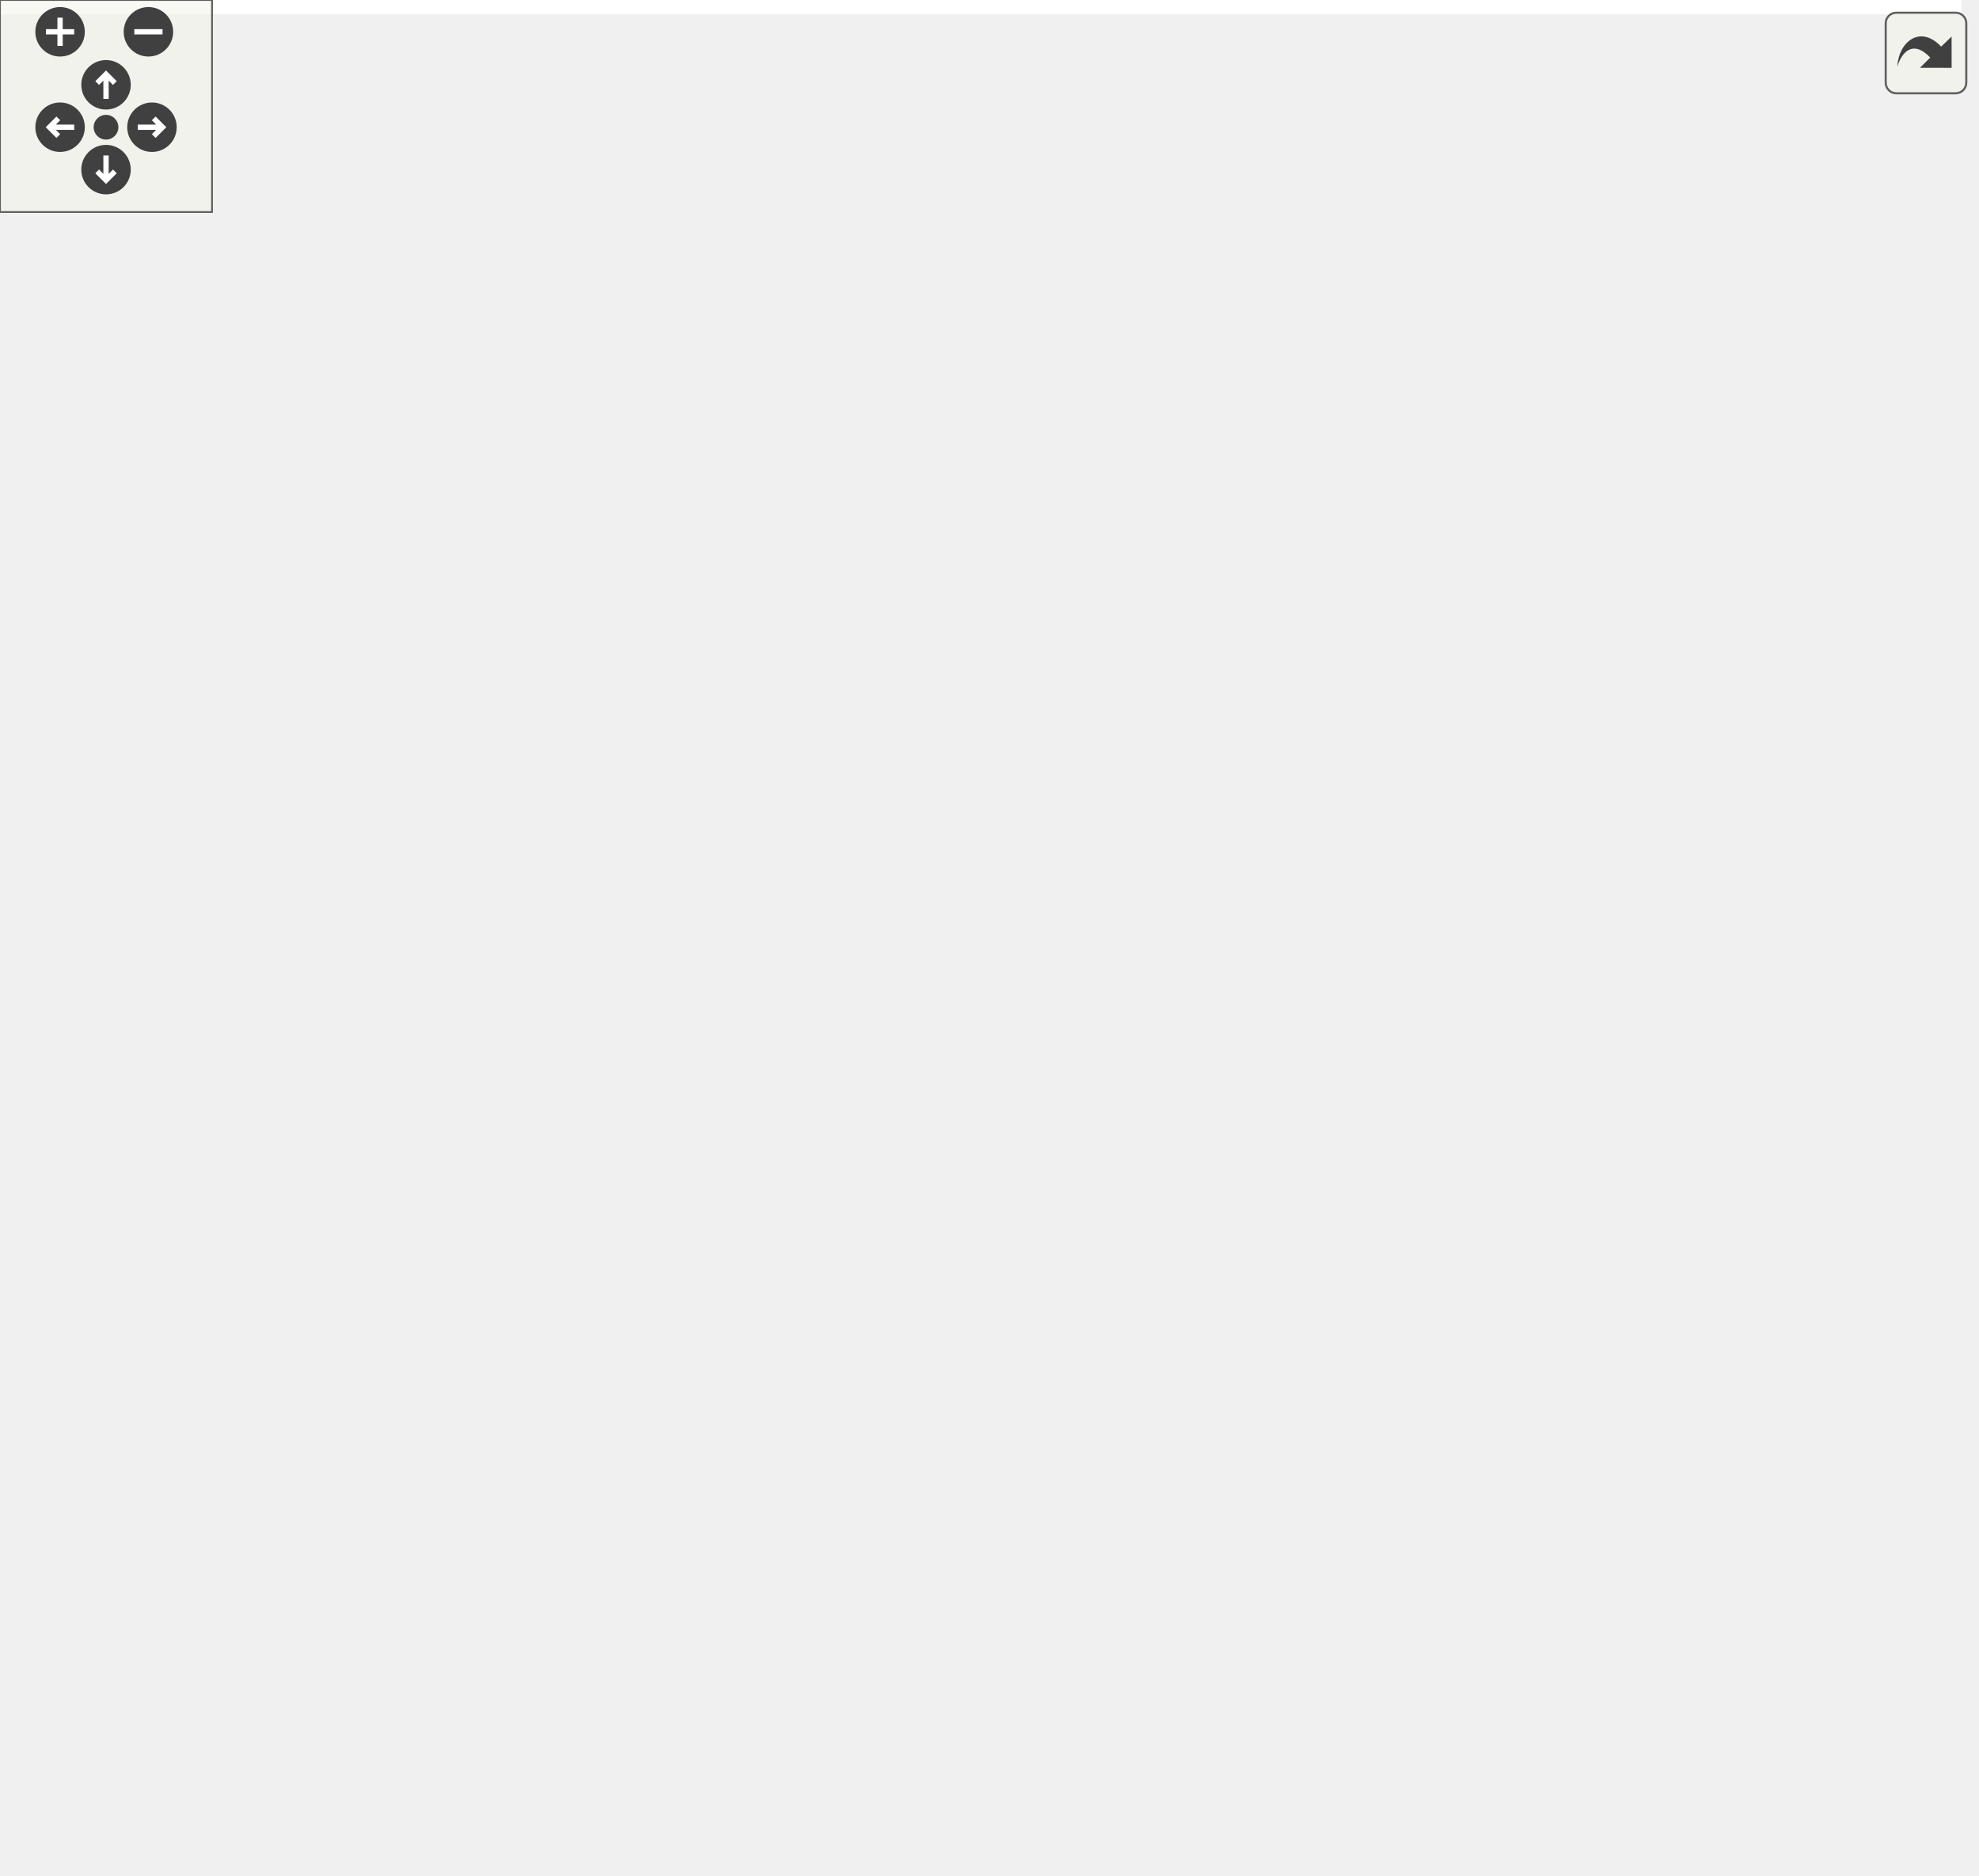
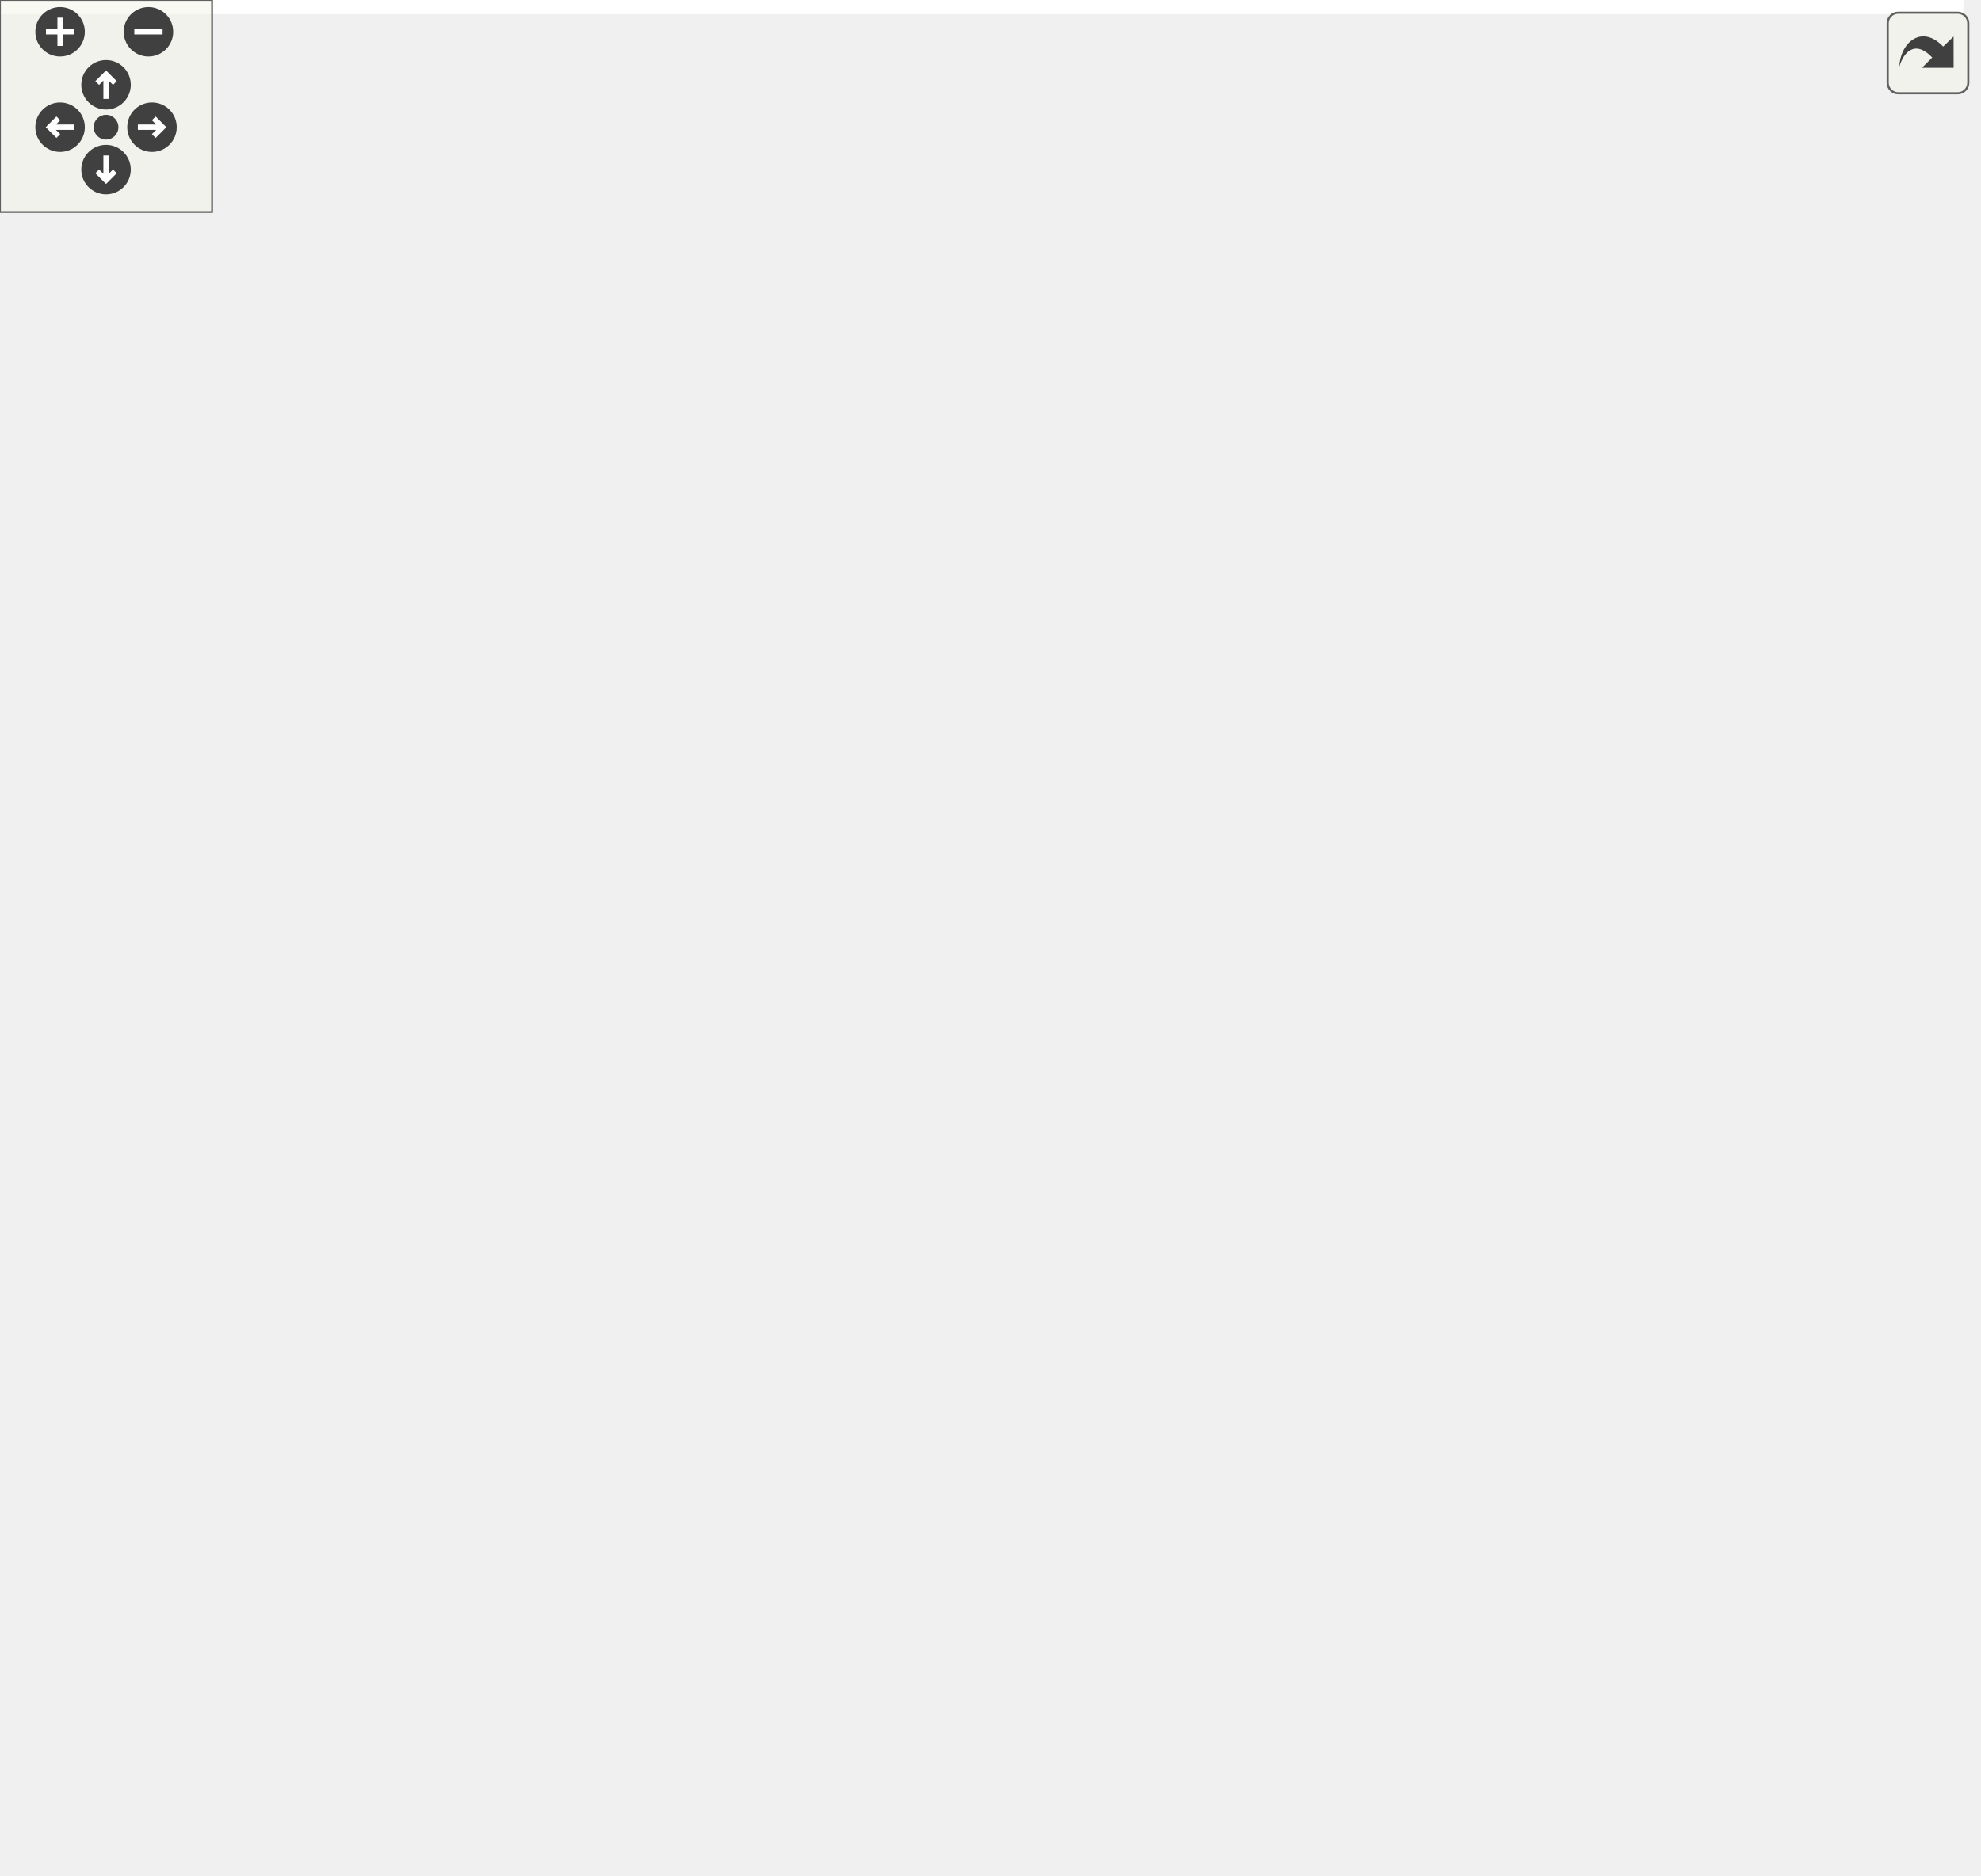
<svg xmlns="http://www.w3.org/2000/svg" xmlns:xlink="http://www.w3.org/1999/xlink" id="main" version="1.1" xml:space="preserve">
  <style type="text/css">
.edge:hover path { stroke: red; }
.edge:hover polygon { stroke: red; fill: red; }
</style>
  <defs>
    <circle id="rim" cx="0" cy="0" r="7" />
    <circle id="rim2" cx="0" cy="0" r="3.5" />
    <g id="zoomPlus">
      <use xlink:href="#rim" fill="#404040">
        <set attributeName="fill" to="#808080" begin="zoomplus.mouseover" end="zoomplus.mouseout" />
      </use>
      <path d="M-4,0h8M0,-4v8" fill="none" stroke="white" stroke-width="1.5" pointer-events="none" />
    </g>
    <g id="zoomMin">
      <use xlink:href="#rim" fill="#404040">
        <set attributeName="fill" to="#808080" begin="zoomminus.mouseover" end="zoomminus.mouseout" />
      </use>
      <path d="M-4,0h8" fill="none" stroke="white" stroke-width="1.5" pointer-events="none" />
    </g>
    <g id="dirArrow">
      <path fill="none" stroke="white" stroke-width="1.5" d="M0,-3.0v7 M-2.5,-0.5L0,-3.0L2.5,-0.5" />
    </g>
    <g id="resetDef">
      <use xlink:href="#rim2" fill="#404040">
        <set attributeName="fill" to="#808080" begin="reset.mouseover" end="reset.mouseout" />
      </use>
    </g>
  </defs>
  <svg id="graph" class="graph">
    <g id="viewport">
-       <polygon fill="white" stroke="transparent" points="-4,4 -4,-470 555,-470 555,4 -4,4" />
+       <polygon fill="white" stroke="transparent" points="-4,4 -4,-470 555.5,-470 555.5,4 -4,4" />
      <g id="node1" class="node">
        <g id="a_node1">
          <a xlink:title=" ">
-             <polygon fill="#bfbfbf" stroke="black" points="398,-435.5 398,-465.5 535,-465.5 535,-435.5 398,-435.5" />
-             <text text-anchor="start" x="406" y="-453.5" font-family="Helvetica,sans-Serif" font-size="10.00">include/network_butcher</text>
-             <text text-anchor="middle" x="466.5" y="-442.5" font-family="Helvetica,sans-Serif" font-size="10.00">/APSC/Factory.h</text>
+             <polygon fill="#bfbfbf" stroke="black" points="400.5,-435.5 400.5,-465.5 537.5,-465.5 537.5,-435.5 400.5,-435.5" />
+             <text text-anchor="start" x="408.5" y="-453.5" font-family="Helvetica,sans-Serif" font-size="10.00">include/network_butcher</text>
+             <text text-anchor="middle" x="469" y="-442.5" font-family="Helvetica,sans-Serif" font-size="10.00">/APSC/Factory.h</text>
          </a>
        </g>
      </g>
      <g id="node2" class="node">
        <g id="a_node2">
          <a xlink:href="kfinder__factory_8h.html" target="_top" xlink:title=" ">
-             <polygon fill="white" stroke="black" points="398,-357.5 398,-398.5 535,-398.5 535,-357.5 398,-357.5" />
-             <text text-anchor="start" x="406" y="-386.5" font-family="Helvetica,sans-Serif" font-size="10.00">include/network_butcher</text>
-             <text text-anchor="start" x="406" y="-375.5" font-family="Helvetica,sans-Serif" font-size="10.00">/K-shortest_path/kfinder</text>
-             <text text-anchor="middle" x="466.5" y="-364.5" font-family="Helvetica,sans-Serif" font-size="10.00">_factory.h</text>
+             <polygon fill="white" stroke="black" points="400.5,-357.5 400.5,-398.5 537.5,-398.5 537.5,-357.5 400.5,-357.5" />
+             <text text-anchor="start" x="408.5" y="-386.5" font-family="Helvetica,sans-Serif" font-size="10.00">include/network_butcher</text>
+             <text text-anchor="start" x="408.5" y="-375.5" font-family="Helvetica,sans-Serif" font-size="10.00">/K-shortest_path/kfinder</text>
+             <text text-anchor="middle" x="469" y="-364.5" font-family="Helvetica,sans-Serif" font-size="10.00">_factory.h</text>
          </a>
        </g>
      </g>
      <g id="edge1" class="edge">
-         <path fill="none" stroke="midnightblue" d="M466.5,-424.98C466.5,-416.35 466.5,-406.76 466.5,-398.59" />
-         <polygon fill="midnightblue" stroke="midnightblue" points="463,-425.23 466.5,-435.23 470,-425.23 463,-425.23" />
+         <path fill="none" stroke="midnightblue" d="M469,-424.98C469,-416.35 469,-406.76 469,-398.59" />
+         <polygon fill="midnightblue" stroke="midnightblue" points="465.5,-425.23 469,-435.23 472.5,-425.23 465.5,-425.23" />
      </g>
      <g id="node3" class="node">
        <g id="a_node3">
          <a xlink:href="butcher_8h.html" target="_top" xlink:title=" ">
-             <polygon fill="white" stroke="black" points="350,-290.5 350,-320.5 487,-320.5 487,-290.5 350,-290.5" />
-             <text text-anchor="start" x="358" y="-308.5" font-family="Helvetica,sans-Serif" font-size="10.00">include/network_butcher</text>
-             <text text-anchor="middle" x="418.5" y="-297.5" font-family="Helvetica,sans-Serif" font-size="10.00">/Butcher/butcher.h</text>
+             <polygon fill="white" stroke="black" points="352.5,-290.5 352.5,-320.5 489.5,-320.5 489.5,-290.5 352.5,-290.5" />
+             <text text-anchor="start" x="360.5" y="-308.5" font-family="Helvetica,sans-Serif" font-size="10.00">include/network_butcher</text>
+             <text text-anchor="middle" x="421" y="-297.5" font-family="Helvetica,sans-Serif" font-size="10.00">/Butcher/butcher.h</text>
          </a>
        </g>
      </g>
      <g id="edge2" class="edge">
-         <path fill="none" stroke="midnightblue" d="M447.33,-348.85C440.81,-339.26 433.78,-328.94 428.3,-320.89" />
-         <polygon fill="midnightblue" stroke="midnightblue" points="444.61,-351.07 453.13,-357.36 450.39,-347.13 444.61,-351.07" />
+         <path fill="none" stroke="midnightblue" d="M449.83,-348.85C443.31,-339.26 436.28,-328.94 430.8,-320.89" />
+         <polygon fill="midnightblue" stroke="midnightblue" points="447.11,-351.07 455.63,-357.36 452.89,-347.13 447.11,-351.07" />
      </g>
      <g id="node7" class="node">
        <g id="a_node7">
          <a xlink:href="network__butcher_8h.html" target="_top" xlink:title=" ">
-             <polygon fill="white" stroke="black" points="414,-0.5 414,-30.5 551,-30.5 551,-0.5 414,-0.5" />
-             <text text-anchor="start" x="422" y="-18.5" font-family="Helvetica,sans-Serif" font-size="10.00">include/network_butcher</text>
-             <text text-anchor="middle" x="482.5" y="-7.5" font-family="Helvetica,sans-Serif" font-size="10.00">/network_butcher.h</text>
+             <polygon fill="white" stroke="black" points="414.5,-0.5 414.5,-30.5 551.5,-30.5 551.5,-0.5 414.5,-0.5" />
+             <text text-anchor="start" x="422.5" y="-18.5" font-family="Helvetica,sans-Serif" font-size="10.00">include/network_butcher</text>
+             <text text-anchor="middle" x="483" y="-7.5" font-family="Helvetica,sans-Serif" font-size="10.00">/network_butcher.h</text>
          </a>
        </g>
      </g>
      <g id="edge15" class="edge">
-         <path fill="none" stroke="midnightblue" d="M490.86,-349.43C512.42,-322.11 540.5,-278.08 540.5,-234 540.5,-234 540.5,-234 540.5,-154 540.5,-105.55 509.55,-54.52 492.87,-30.52" />
-         <polygon fill="midnightblue" stroke="midnightblue" points="488.01,-347.39 484.41,-357.35 493.44,-351.81 488.01,-347.39" />
+         <path fill="none" stroke="midnightblue" d="M492.37,-349.27C513.06,-321.83 540,-277.71 540,-234 540,-234 540,-234 540,-154 540,-105.68 509.59,-54.58 493.19,-30.55" />
+         <polygon fill="midnightblue" stroke="midnightblue" points="489.56,-347.18 486.19,-357.23 495.09,-351.48 489.56,-347.18" />
      </g>
      <g id="node4" class="node">
        <g id="a_node4">
-           <a xlink:href="onnx__importer__helpers_8h.html" target="_top" xlink:title=" ">
-             <polygon fill="white" stroke="black" points="312.5,-212.5 312.5,-253.5 474.5,-253.5 474.5,-212.5 312.5,-212.5" />
-             <text text-anchor="start" x="320.5" y="-241.5" font-family="Helvetica,sans-Serif" font-size="10.00">include/network_butcher</text>
-             <text text-anchor="start" x="320.5" y="-230.5" font-family="Helvetica,sans-Serif" font-size="10.00">/IO_Interaction/onnx_importer</text>
-             <text text-anchor="middle" x="393.5" y="-219.5" font-family="Helvetica,sans-Serif" font-size="10.00">_helpers.h</text>
+           <a xlink:href="onnx__model__reconstructor__helpers_8h.html" target="_top" xlink:title=" ">
+             <polygon fill="white" stroke="black" points="322.5,-212.5 322.5,-253.5 473.5,-253.5 473.5,-212.5 322.5,-212.5" />
+             <text text-anchor="start" x="330.5" y="-241.5" font-family="Helvetica,sans-Serif" font-size="10.00">include/network_butcher</text>
+             <text text-anchor="start" x="330.5" y="-230.5" font-family="Helvetica,sans-Serif" font-size="10.00">/IO_Interaction/onnx_model</text>
+             <text text-anchor="middle" x="398" y="-219.5" font-family="Helvetica,sans-Serif" font-size="10.00">_reconstructor_helpers.h</text>
          </a>
        </g>
      </g>
      <g id="edge3" class="edge">
-         <path fill="none" stroke="midnightblue" d="M410.01,-280.56C406.89,-271.77 403.41,-261.94 400.45,-253.59" />
-         <polygon fill="midnightblue" stroke="midnightblue" points="406.8,-281.98 413.44,-290.23 413.4,-279.64 406.8,-281.98" />
+         <path fill="none" stroke="midnightblue" d="M413.19,-280.56C410.32,-271.77 407.12,-261.94 404.39,-253.59" />
+         <polygon fill="midnightblue" stroke="midnightblue" points="409.92,-281.81 416.35,-290.23 416.57,-279.64 409.92,-281.81" />
      </g>
      <g id="edge14" class="edge">
-         <path fill="none" stroke="midnightblue" d="M455.45,-284.72C466.55,-276.76 477.39,-266.48 483.5,-254 521.11,-177.15 497.09,-68.85 486.64,-30.57" />
-         <polygon fill="midnightblue" stroke="midnightblue" points="453.37,-281.9 446.98,-290.35 457.25,-287.72 453.37,-281.9" />
+         <path fill="none" stroke="midnightblue" d="M456.08,-284.54C466.74,-276.54 477.17,-266.27 483,-254 519.72,-176.72 496.91,-68.69 486.95,-30.52" />
+         <polygon fill="midnightblue" stroke="midnightblue" points="453.77,-281.88 447.56,-290.47 457.77,-287.63 453.77,-281.88" />
      </g>
      <g id="node11" class="node">
        <g id="a_node11">
-           <a xlink:href="onnx__model__reconstructor__helpers_8h.html" target="_top" xlink:title=" ">
-             <polygon fill="white" stroke="black" points="143,-212.5 143,-253.5 294,-253.5 294,-212.5 143,-212.5" />
-             <text text-anchor="start" x="151" y="-241.5" font-family="Helvetica,sans-Serif" font-size="10.00">include/network_butcher</text>
-             <text text-anchor="start" x="151" y="-230.5" font-family="Helvetica,sans-Serif" font-size="10.00">/IO_Interaction/onnx_model</text>
-             <text text-anchor="middle" x="218.5" y="-219.5" font-family="Helvetica,sans-Serif" font-size="10.00">_reconstructor_helpers.h</text>
+           <a xlink:href="onnx__importer__helpers_8h.html" target="_top" xlink:title=" ">
+             <polygon fill="white" stroke="black" points="142,-212.5 142,-253.5 304,-253.5 304,-212.5 142,-212.5" />
+             <text text-anchor="start" x="150" y="-241.5" font-family="Helvetica,sans-Serif" font-size="10.00">include/network_butcher</text>
+             <text text-anchor="start" x="150" y="-230.5" font-family="Helvetica,sans-Serif" font-size="10.00">/IO_Interaction/onnx_importer</text>
+             <text text-anchor="middle" x="223" y="-219.5" font-family="Helvetica,sans-Serif" font-size="10.00">_helpers.h</text>
          </a>
        </g>
      </g>
      <g id="edge11" class="edge">
-         <path fill="none" stroke="midnightblue" d="M369.04,-287.07C340.2,-276.9 303.76,-264.05 273.95,-253.55" />
-         <polygon fill="midnightblue" stroke="midnightblue" points="367.91,-290.38 378.51,-290.4 370.24,-283.78 367.91,-290.38" />
+         <path fill="none" stroke="midnightblue" d="M371.66,-286.93C343.17,-276.79 307.28,-264.01 277.9,-253.55" />
+         <polygon fill="midnightblue" stroke="midnightblue" points="370.81,-290.35 381.41,-290.4 373.16,-283.75 370.81,-290.35" />
      </g>
      <g id="node5" class="node">
        <g id="a_node5">
          <a xlink:href="io__manager_8h.html" target="_top" xlink:title=" ">
-             <polygon fill="white" stroke="black" points="167,-140 167,-170 304,-170 304,-140 167,-140" />
-             <text text-anchor="start" x="175" y="-158" font-family="Helvetica,sans-Serif" font-size="10.00">include/network_butcher</text>
-             <text text-anchor="middle" x="235.5" y="-147" font-family="Helvetica,sans-Serif" font-size="10.00">/io_manager.h</text>
+             <polygon fill="white" stroke="black" points="170.5,-140 170.5,-170 307.5,-170 307.5,-140 170.5,-140" />
+             <text text-anchor="start" x="178.5" y="-158" font-family="Helvetica,sans-Serif" font-size="10.00">include/network_butcher</text>
+             <text text-anchor="middle" x="239" y="-147" font-family="Helvetica,sans-Serif" font-size="10.00">/io_manager.h</text>
          </a>
        </g>
      </g>
      <g id="edge4" class="edge">
-         <path fill="none" stroke="midnightblue" d="M343.54,-207.97C317.73,-195.55 287.11,-180.83 265.07,-170.23" />
-         <polygon fill="midnightblue" stroke="midnightblue" points="342.28,-211.25 352.81,-212.43 345.32,-204.94 342.28,-211.25" />
+         <path fill="none" stroke="midnightblue" d="M347.73,-207.97C321.75,-195.55 290.94,-180.83 268.76,-170.23" />
+         <polygon fill="midnightblue" stroke="midnightblue" points="346.52,-211.27 357.05,-212.43 349.54,-204.96 346.52,-211.27" />
      </g>
      <g id="node10" class="node">
        <g id="a_node10">
-           <a xlink:href="onnx__importer__helpers_8cpp.html" target="_top" xlink:title=" ">
-             <polygon fill="white" stroke="black" points="322.5,-140 322.5,-170 474.5,-170 474.5,-140 322.5,-140" />
-             <text text-anchor="start" x="330.5" y="-158" font-family="Helvetica,sans-Serif" font-size="10.00">src/IO_Interaction</text>
-             <text text-anchor="middle" x="398.5" y="-147" font-family="Helvetica,sans-Serif" font-size="10.00">/onnx_importer_helpers.cpp</text>
+           <a xlink:href="onnx__model__reconstructor__helpers_8cpp.html" target="_top" xlink:title=" ">
+             <polygon fill="white" stroke="black" points="325.5,-134.5 325.5,-175.5 474.5,-175.5 474.5,-134.5 325.5,-134.5" />
+             <text text-anchor="start" x="333.5" y="-163.5" font-family="Helvetica,sans-Serif" font-size="10.00">src/IO_Interaction</text>
+             <text text-anchor="start" x="333.5" y="-152.5" font-family="Helvetica,sans-Serif" font-size="10.00">/onnx_model_reconstructor</text>
+             <text text-anchor="middle" x="400" y="-141.5" font-family="Helvetica,sans-Serif" font-size="10.00">_helpers.cpp</text>
          </a>
        </g>
      </g>
      <g id="edge10" class="edge">
-         <path fill="none" stroke="midnightblue" d="M395.46,-202.28C396.18,-191.25 396.97,-179.25 397.56,-170.23" />
-         <polygon fill="midnightblue" stroke="midnightblue" points="391.95,-202.22 394.79,-212.43 398.94,-202.68 391.95,-202.22" />
+         <path fill="none" stroke="midnightblue" d="M398.78,-202.3C399.02,-193.3 399.27,-183.65 399.49,-175.51" />
+         <polygon fill="midnightblue" stroke="midnightblue" points="395.28,-202.34 398.52,-212.43 402.28,-202.52 395.28,-202.34" />
      </g>
      <g id="node6" class="node">
        <g id="a_node6">
          <a xlink:href="general__manager_8h.html" target="_top" xlink:title=" ">
-             <polygon fill="white" stroke="black" points="167,-67.5 167,-97.5 304,-97.5 304,-67.5 167,-67.5" />
-             <text text-anchor="start" x="175" y="-85.5" font-family="Helvetica,sans-Serif" font-size="10.00">include/network_butcher</text>
-             <text text-anchor="middle" x="235.5" y="-74.5" font-family="Helvetica,sans-Serif" font-size="10.00">/general_manager.h</text>
+             <polygon fill="white" stroke="black" points="169.5,-67.5 169.5,-97.5 306.5,-97.5 306.5,-67.5 169.5,-67.5" />
+             <text text-anchor="start" x="177.5" y="-85.5" font-family="Helvetica,sans-Serif" font-size="10.00">include/network_butcher</text>
+             <text text-anchor="middle" x="238" y="-74.5" font-family="Helvetica,sans-Serif" font-size="10.00">/general_manager.h</text>
          </a>
        </g>
      </g>
      <g id="edge5" class="edge">
-         <path fill="none" stroke="midnightblue" d="M235.5,-129.73C235.5,-119.07 235.5,-106.91 235.5,-97.75" />
-         <polygon fill="midnightblue" stroke="midnightblue" points="232,-129.73 235.5,-139.73 239,-129.73 232,-129.73" />
+         <path fill="none" stroke="midnightblue" d="M238.66,-129.73C238.5,-119.07 238.33,-106.91 238.2,-97.75" />
+         <polygon fill="midnightblue" stroke="midnightblue" points="235.16,-129.78 238.8,-139.73 242.16,-129.68 235.16,-129.78" />
      </g>
      <g id="edge8" class="edge">
-         <path fill="none" stroke="midnightblue" d="M298.84,-137.43C358.32,-121.78 438.62,-100.35 441.5,-98 462.96,-80.46 474.24,-48.82 479.23,-30.55" />
-         <polygon fill="midnightblue" stroke="midnightblue" points="297.9,-134.06 289.12,-139.99 299.68,-140.83 297.9,-134.06" />
+         <path fill="none" stroke="midnightblue" d="M302.05,-137.44C361.24,-121.8 441.16,-100.37 444,-98 465.07,-80.41 475.56,-48.78 480.09,-30.53" />
+         <polygon fill="midnightblue" stroke="midnightblue" points="301.15,-134.06 292.37,-140 302.93,-140.83 301.15,-134.06" />
      </g>
      <g id="node9" class="node">
        <g id="a_node9">
          <a xlink:href="io__manager_8cpp.html" target="_top" xlink:title=" ">
-             <polygon fill="white" stroke="black" points="322,-73 322,-92 433,-92 433,-73 322,-73" />
-             <text text-anchor="middle" x="377.5" y="-80" font-family="Helvetica,sans-Serif" font-size="10.00">src/io_manager.cpp</text>
+             <polygon fill="white" stroke="black" points="324.5,-73 324.5,-92 435.5,-92 435.5,-73 324.5,-73" />
+             <text text-anchor="middle" x="380" y="-80" font-family="Helvetica,sans-Serif" font-size="10.00">src/io_manager.cpp</text>
          </a>
        </g>
      </g>
      <g id="edge9" class="edge">
-         <path fill="none" stroke="midnightblue" d="M273.1,-135.33C301.37,-121.29 338.81,-102.71 360.31,-92.03" />
-         <polygon fill="midnightblue" stroke="midnightblue" points="271.29,-132.32 263.89,-139.9 274.41,-138.59 271.29,-132.32" />
+         <path fill="none" stroke="midnightblue" d="M276.33,-135.33C304.41,-121.29 341.58,-102.71 362.93,-92.03" />
+         <polygon fill="midnightblue" stroke="midnightblue" points="274.57,-132.3 267.19,-139.9 277.7,-138.56 274.57,-132.3" />
      </g>
      <g id="edge6" class="edge">
-         <path fill="none" stroke="midnightblue" d="M298.51,-64.92C338.82,-54.31 390.54,-40.7 428.88,-30.61" />
-         <polygon fill="midnightblue" stroke="midnightblue" points="297.57,-61.55 288.79,-67.48 299.35,-68.32 297.57,-61.55" />
+         <path fill="none" stroke="midnightblue" d="M300.76,-64.85C340.7,-54.25 391.87,-40.68 429.81,-30.61" />
+         <polygon fill="midnightblue" stroke="midnightblue" points="299.63,-61.53 290.86,-67.48 301.42,-68.29 299.63,-61.53" />
      </g>
      <g id="node8" class="node">
        <g id="a_node8">
          <a xlink:href="general__manager_8cpp.html" target="_top" xlink:title=" ">
-             <polygon fill="white" stroke="black" points="166,-6 166,-25 305,-25 305,-6 166,-6" />
-             <text text-anchor="middle" x="235.5" y="-13" font-family="Helvetica,sans-Serif" font-size="10.00">src/general_manager.cpp</text>
+             <polygon fill="white" stroke="black" points="168.5,-6 168.5,-25 307.5,-25 307.5,-6 168.5,-6" />
+             <text text-anchor="middle" x="238" y="-13" font-family="Helvetica,sans-Serif" font-size="10.00">src/general_manager.cpp</text>
          </a>
        </g>
      </g>
      <g id="edge7" class="edge">
-         <path fill="none" stroke="midnightblue" d="M235.5,-57.25C235.5,-46.02 235.5,-33.38 235.5,-25.19" />
-         <polygon fill="midnightblue" stroke="midnightblue" points="232,-57.4 235.5,-67.4 239,-57.4 232,-57.4" />
+         <path fill="none" stroke="midnightblue" d="M238,-57.25C238,-46.02 238,-33.38 238,-25.19" />
+         <polygon fill="midnightblue" stroke="midnightblue" points="234.5,-57.4 238,-67.4 241.5,-57.4 234.5,-57.4" />
      </g>
      <g id="edge12" class="edge">
-         <path fill="none" stroke="midnightblue" d="M225.07,-202.62C227.56,-191.5 230.28,-179.34 232.32,-170.23" />
-         <polygon fill="midnightblue" stroke="midnightblue" points="221.65,-201.91 222.88,-212.43 228.48,-203.43 221.65,-201.91" />
+         <path fill="none" stroke="midnightblue" d="M229.18,-202.62C231.53,-191.5 234.09,-179.34 236.01,-170.23" />
+         <polygon fill="midnightblue" stroke="midnightblue" points="225.76,-201.92 227.12,-212.43 232.61,-203.36 225.76,-201.92" />
      </g>
      <g id="node12" class="node">
        <g id="a_node12">
-           <a xlink:href="onnx__model__reconstructor__helpers_8cpp.html" target="_top" xlink:title=" ">
-             <polygon fill="white" stroke="black" points="0,-134.5 0,-175.5 149,-175.5 149,-134.5 0,-134.5" />
-             <text text-anchor="start" x="8" y="-163.5" font-family="Helvetica,sans-Serif" font-size="10.00">src/IO_Interaction</text>
-             <text text-anchor="start" x="8" y="-152.5" font-family="Helvetica,sans-Serif" font-size="10.00">/onnx_model_reconstructor</text>
-             <text text-anchor="middle" x="74.5" y="-141.5" font-family="Helvetica,sans-Serif" font-size="10.00">_helpers.cpp</text>
+           <a xlink:href="onnx__importer__helpers_8cpp.html" target="_top" xlink:title=" ">
+             <polygon fill="white" stroke="black" points="0,-140 0,-170 152,-170 152,-140 0,-140" />
+             <text text-anchor="start" x="8" y="-158" font-family="Helvetica,sans-Serif" font-size="10.00">src/IO_Interaction</text>
+             <text text-anchor="middle" x="76" y="-147" font-family="Helvetica,sans-Serif" font-size="10.00">/onnx_importer_helpers.cpp</text>
          </a>
        </g>
      </g>
      <g id="edge13" class="edge">
-         <path fill="none" stroke="midnightblue" d="M172.32,-207.63C152.64,-197.24 130,-185.29 111.46,-175.51" />
-         <polygon fill="midnightblue" stroke="midnightblue" points="170.94,-210.86 181.42,-212.43 174.21,-204.67 170.94,-210.86" />
+         <path fill="none" stroke="midnightblue" d="M176.21,-207.81C152.26,-195.43 123.93,-180.78 103.51,-170.23" />
+         <polygon fill="midnightblue" stroke="midnightblue" points="174.65,-210.94 185.14,-212.43 177.87,-204.73 174.65,-210.94" />
      </g>
    </g>
  </svg>
  <g id="navigator" transform="translate(0 0)" fill="#404254">
    <rect fill="#f2f5e9" fill-opacity="0.5" stroke="#606060" stroke-width=".5" x="0" y="0" width="60" height="60" />
    <use id="zoomplus" xlink:href="#zoomPlus" x="17" y="9" />
    <use id="zoomminus" xlink:href="#zoomMin" x="42" y="9" />
    <use id="reset" xlink:href="#resetDef" x="30" y="36" />
    <g id="arrowUp" xlink:href="#dirArrow" transform="translate(30 24)">
      <use xlink:href="#rim" fill="#404040">
        <set attributeName="fill" to="#808080" begin="arrowUp.mouseover" end="arrowUp.mouseout" />
      </use>
      <path fill="none" stroke="white" stroke-width="1.5" d="M0,-3.0v7 M-2.5,-0.5L0,-3.0L2.5,-0.5" />
    </g>
    <g id="arrowRight" xlink:href="#dirArrow" transform="rotate(90) translate(36 -43)">
      <use xlink:href="#rim" fill="#404040">
        <set attributeName="fill" to="#808080" begin="arrowRight.mouseover" end="arrowRight.mouseout" />
      </use>
      <path fill="none" stroke="white" stroke-width="1.5" d="M0,-3.0v7 M-2.5,-0.5L0,-3.0L2.5,-0.5" />
    </g>
    <g id="arrowDown" xlink:href="#dirArrow" transform="rotate(180) translate(-30 -48)">
      <use xlink:href="#rim" fill="#404040">
        <set attributeName="fill" to="#808080" begin="arrowDown.mouseover" end="arrowDown.mouseout" />
      </use>
      <path fill="none" stroke="white" stroke-width="1.5" d="M0,-3.0v7 M-2.5,-0.5L0,-3.0L2.5,-0.5" />
    </g>
    <g id="arrowLeft" xlink:href="#dirArrow" transform="rotate(270) translate(-36 17)">
      <use xlink:href="#rim" fill="#404040">
        <set attributeName="fill" to="#808080" begin="arrowLeft.mouseover" end="arrowLeft.mouseout" />
      </use>
      <path fill="none" stroke="white" stroke-width="1.5" d="M0,-3.0v7 M-2.5,-0.5L0,-3.0L2.5,-0.5" />
    </g>
  </g>
  <svg viewBox="0 0 15 15" width="100%" height="30px" preserveAspectRatio="xMaxYMin meet">
    <g id="arrow_out" transform="scale(0.3 0.3)">
      <a xlink:href="Factory_8h__dep__incl_org.svg" target="_base">
        <rect id="button" ry="5" rx="5" y="6" x="6" height="38" width="38" fill="#f2f5e9" fill-opacity="0.5" stroke="#606060" stroke-width="1.0" />
        <path id="arrow" d="M 11.5,31.437 C 11.94,20.098 22.043,11.323 32.159,21.979 L 37.069,17.246 C 37.069,17.246 37.088,32 37.088,32 L 22.16,31.978 C 22.16,31.978 26.998,27.14 26.998,27.14 C 18.529,18.264 13.292,25.23 11.5,31.437 z" style="fill:#404040;" />
      </a>
    </g>
  </svg>
</svg>
